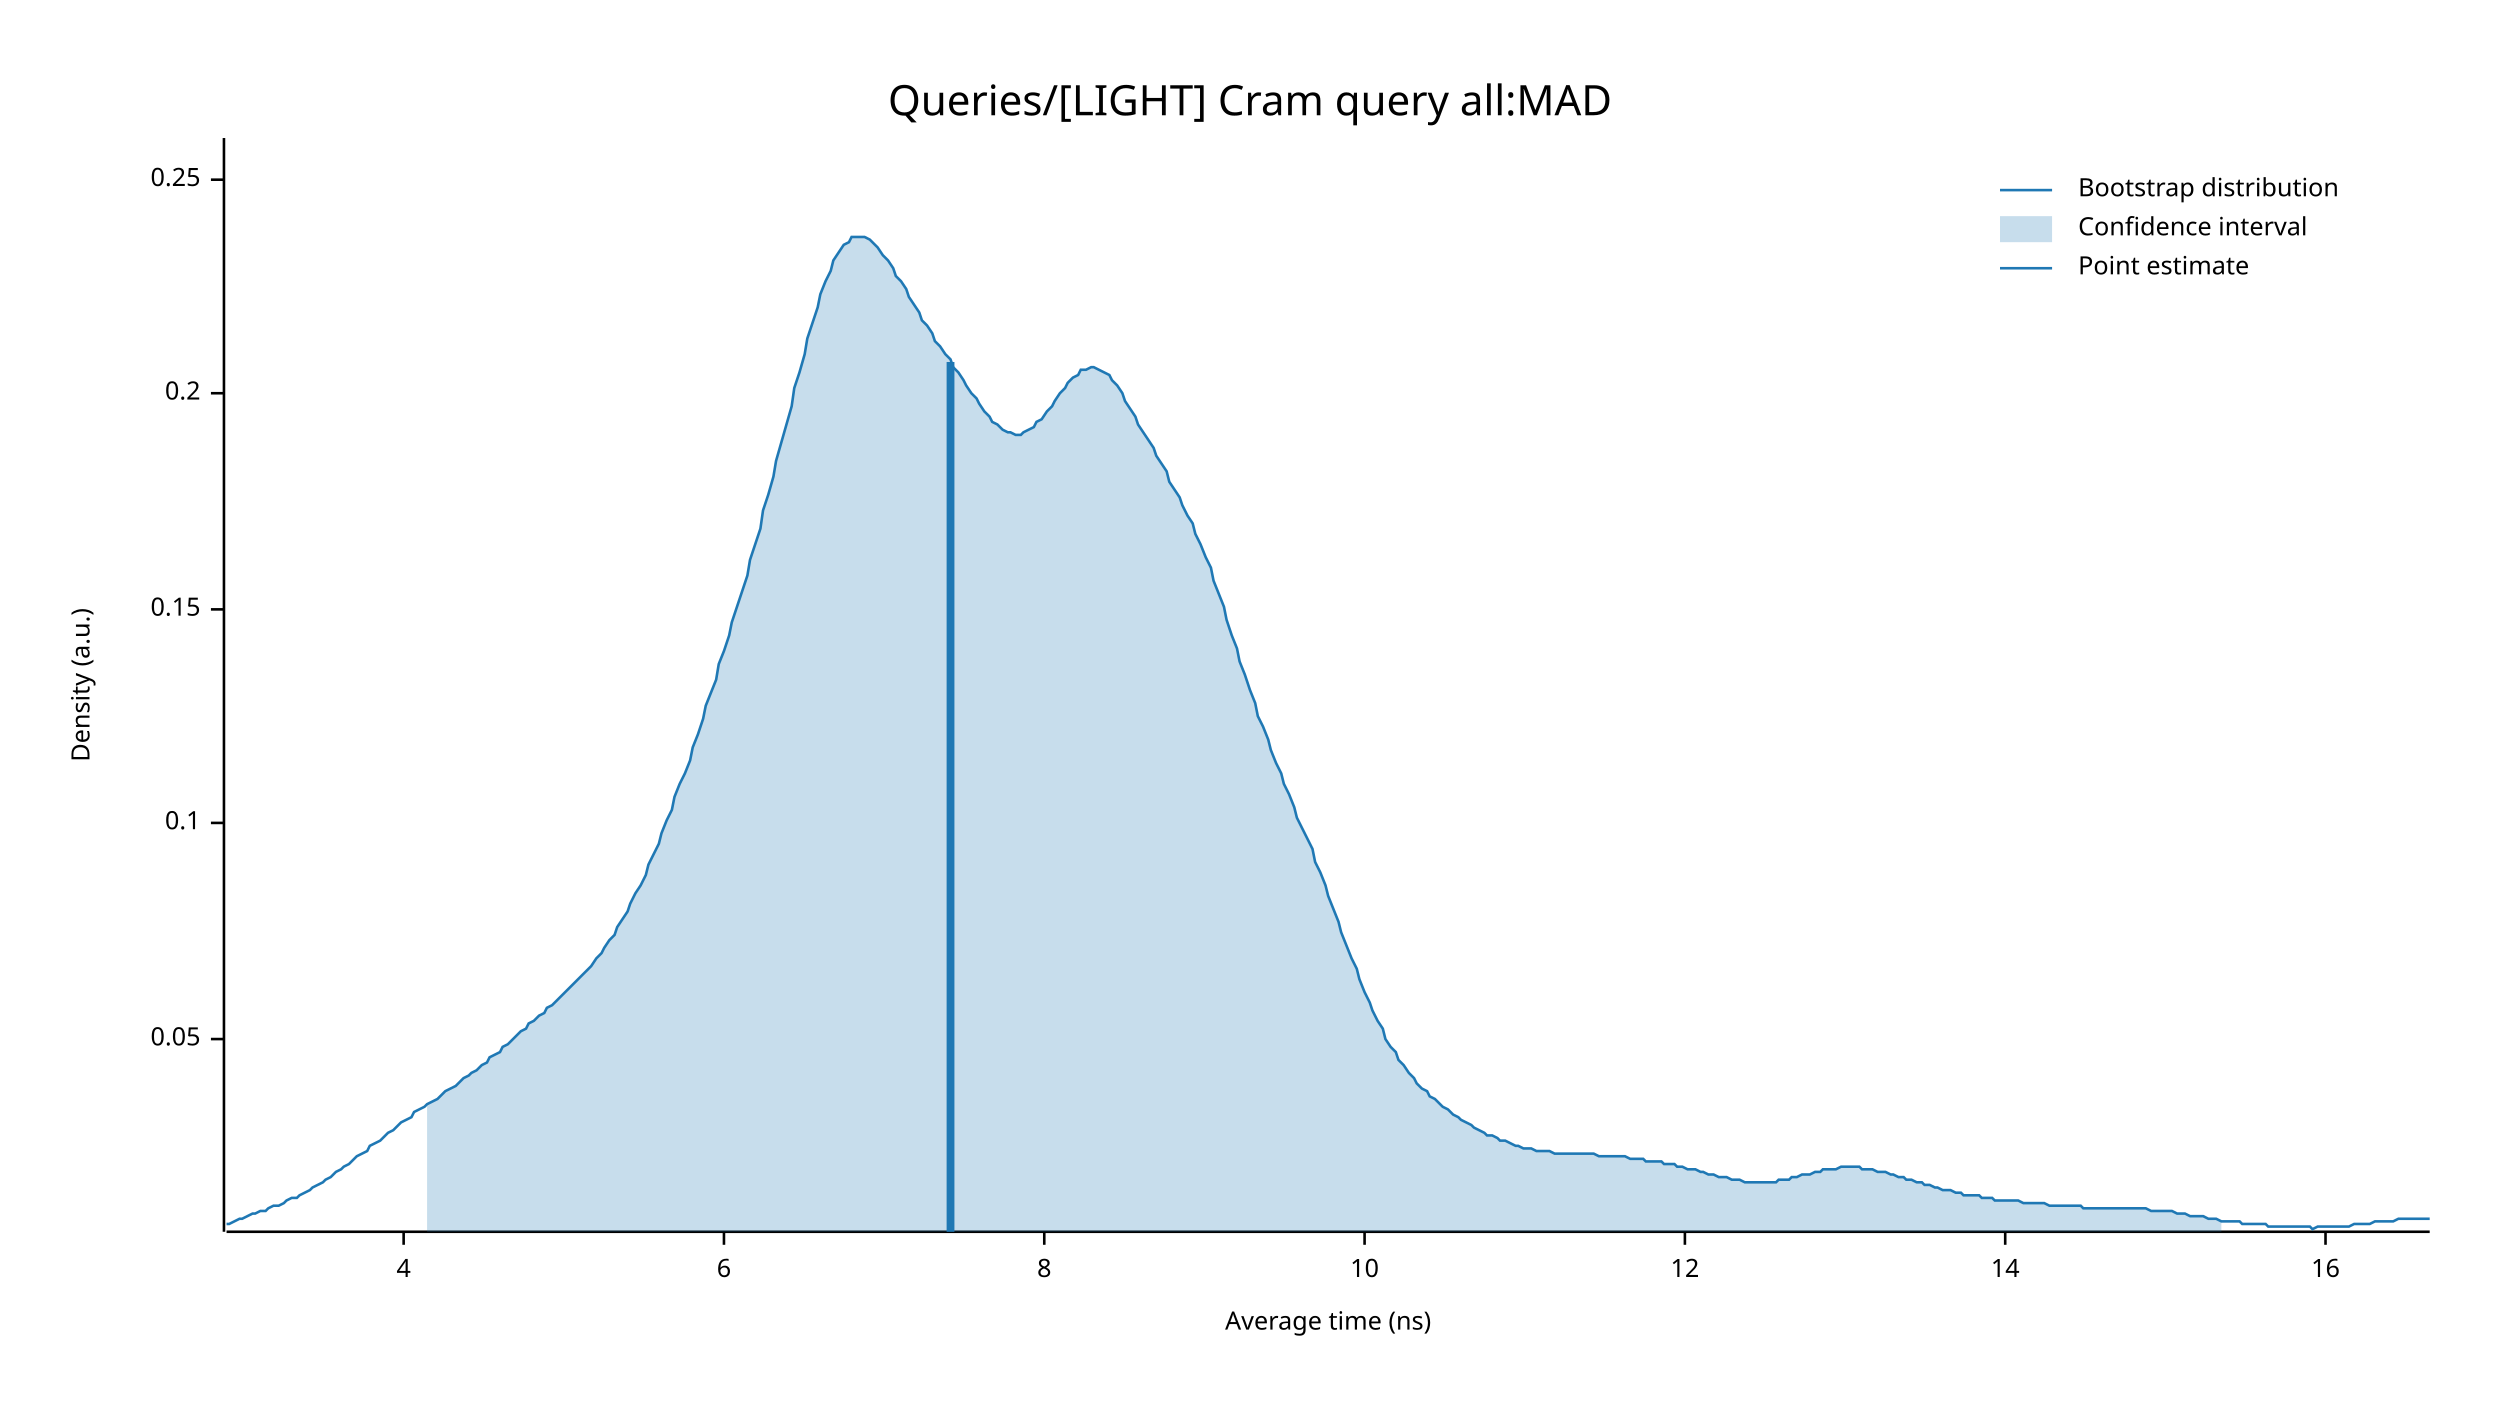
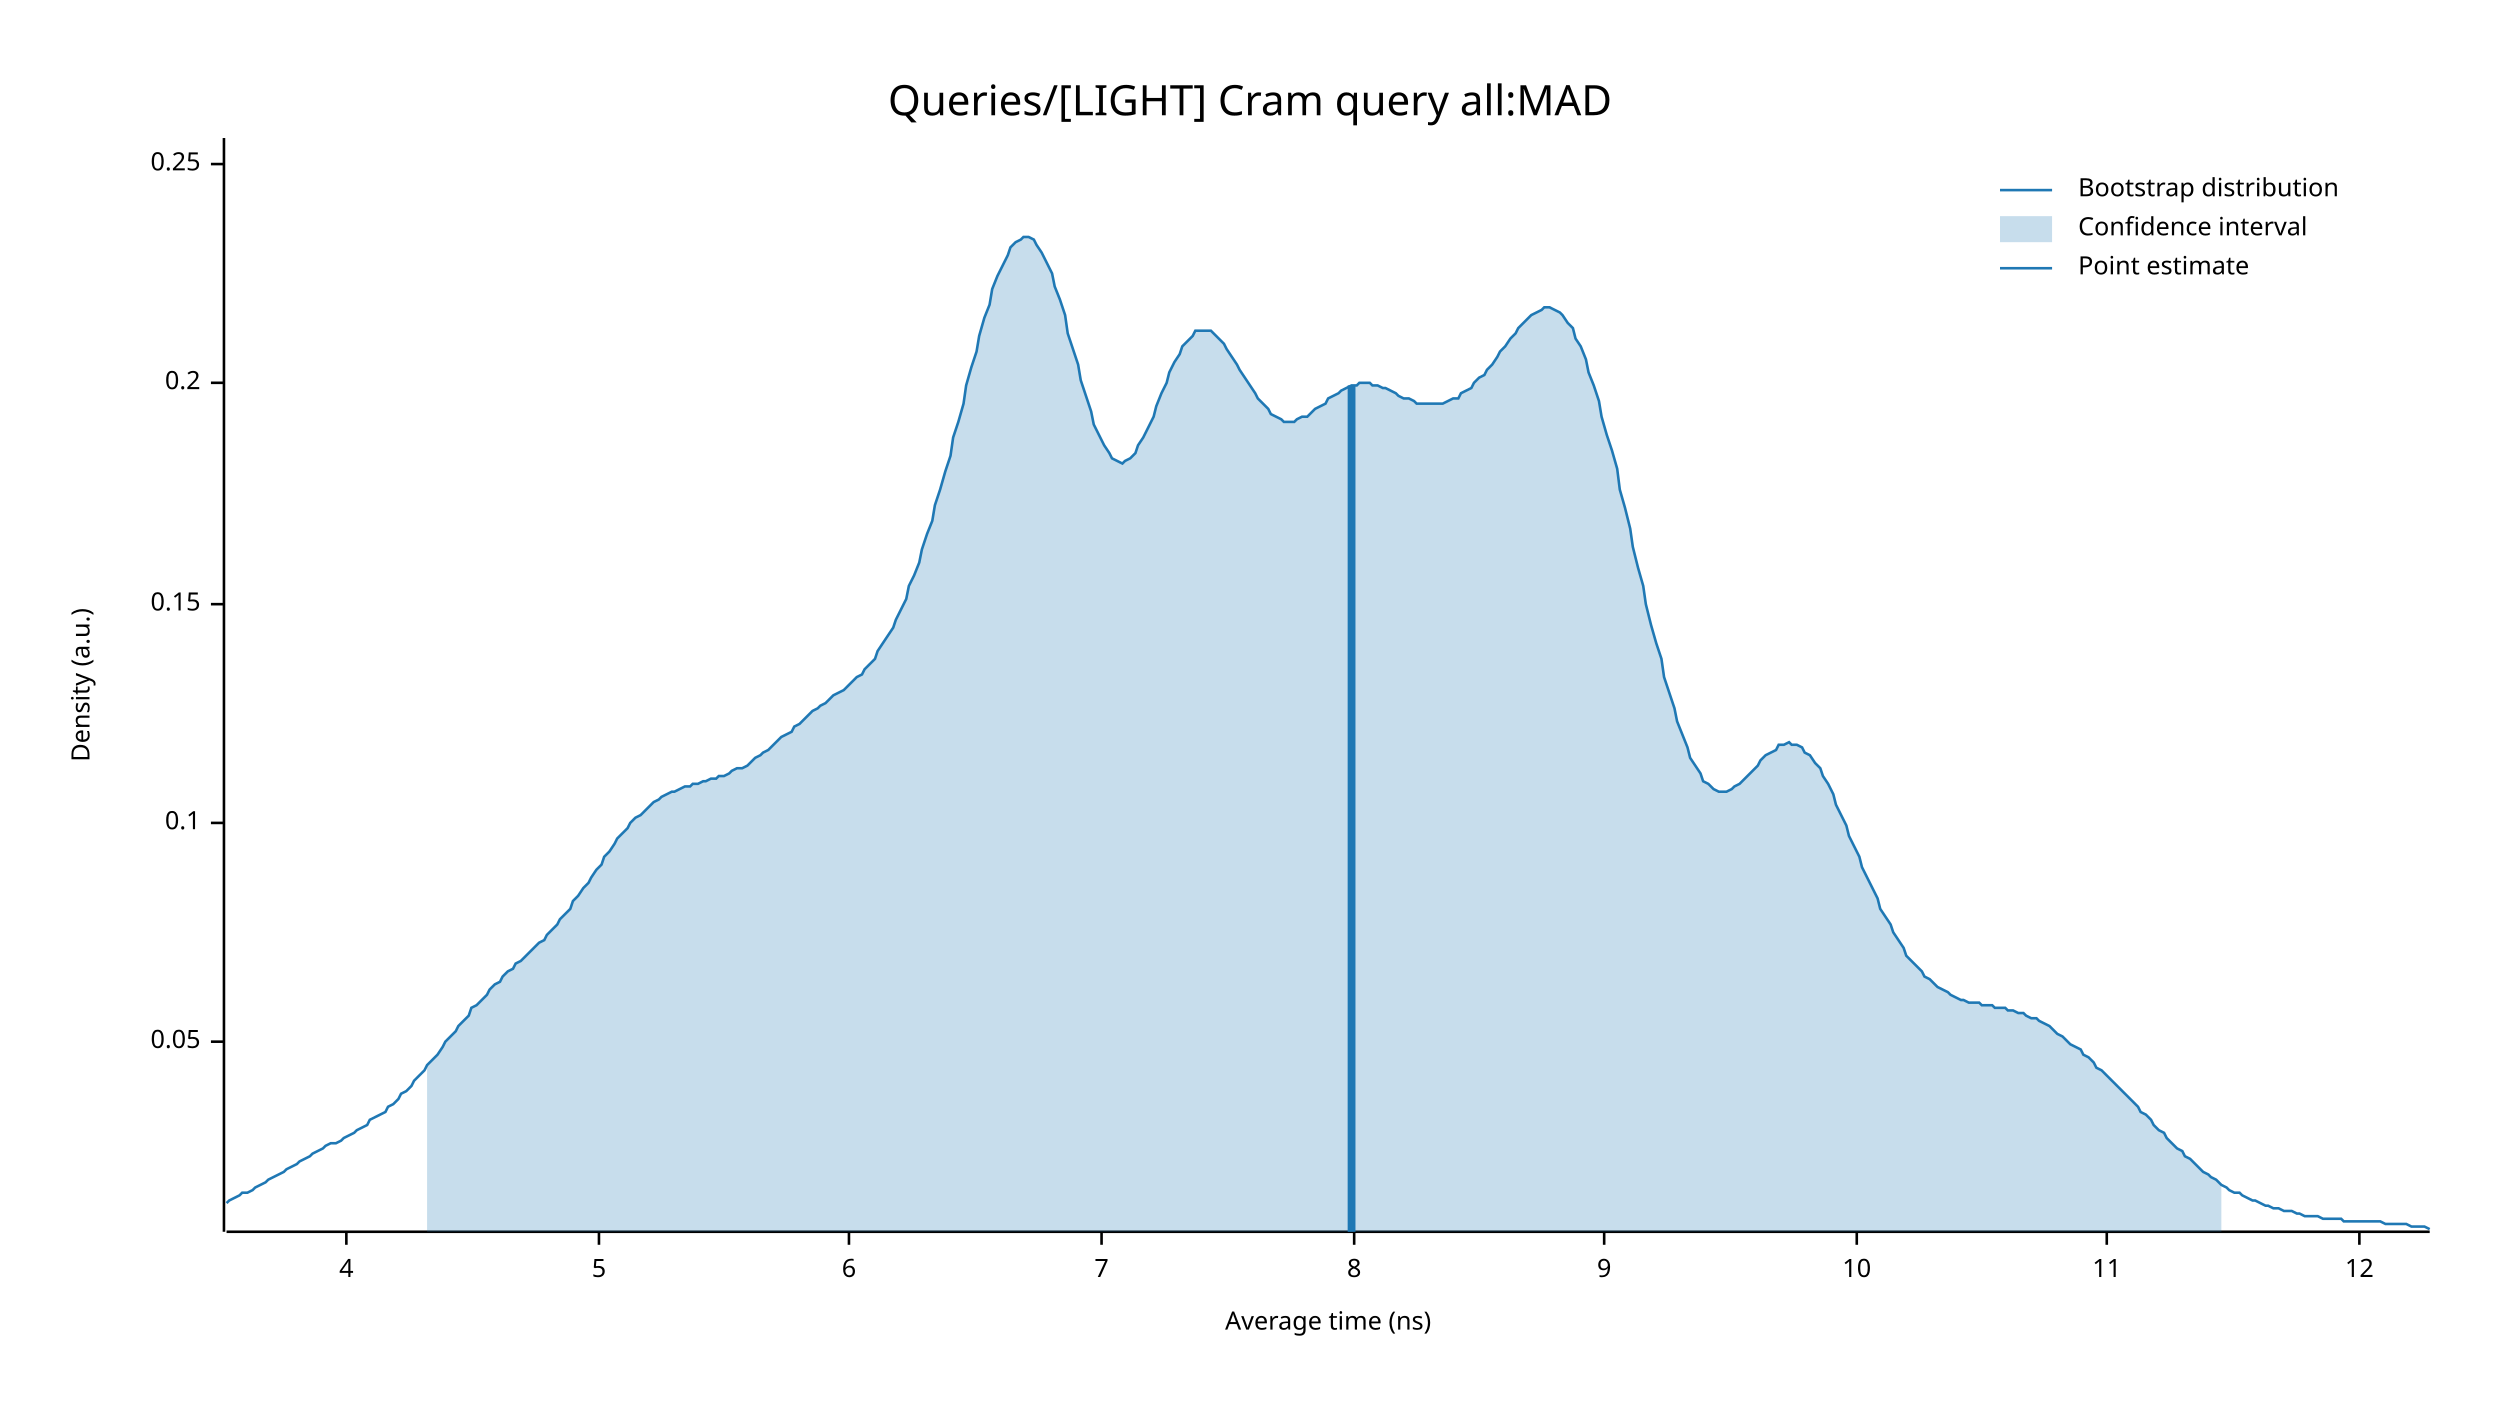
<svg xmlns="http://www.w3.org/2000/svg" width="960" height="540" viewBox="0 0 960 540">
  <text x="480" y="32" dy="0.76em" text-anchor="middle" font-family="sans-serif" font-size="16.129" opacity="1" fill="#000000">
Queries/[LIGHT] Cram query all:MAD
</text>
  <text x="27" y="263" dy="0.76em" text-anchor="middle" font-family="sans-serif" font-size="9.677" opacity="1" fill="#000000" transform="rotate(270, 27, 263)">
Density (a.u.)
</text>
  <text x="510" y="513" dy="-0.5ex" text-anchor="middle" font-family="sans-serif" font-size="9.677" opacity="1" fill="#000000">
Average time (ns)
</text>
  <polyline fill="none" opacity="1" stroke="#000000" stroke-width="1" points="86,53 86,473 " />
-   <text x="77" y="399" dy="0.5ex" text-anchor="end" font-family="sans-serif" font-size="9.677" opacity="1" fill="#000000">
+   <text x="77" y="400" dy="0.5ex" text-anchor="end" font-family="sans-serif" font-size="9.677" opacity="1" fill="#000000">
0.05
</text>
-   <polyline fill="none" opacity="1" stroke="#000000" stroke-width="1" points="81,399 86,399 " />
+   <polyline fill="none" opacity="1" stroke="#000000" stroke-width="1" points="81,400 86,400 " />
  <text x="77" y="316" dy="0.5ex" text-anchor="end" font-family="sans-serif" font-size="9.677" opacity="1" fill="#000000">
0.1
</text>
  <polyline fill="none" opacity="1" stroke="#000000" stroke-width="1" points="81,316 86,316 " />
-   <text x="77" y="234" dy="0.5ex" text-anchor="end" font-family="sans-serif" font-size="9.677" opacity="1" fill="#000000">
+   <text x="77" y="232" dy="0.5ex" text-anchor="end" font-family="sans-serif" font-size="9.677" opacity="1" fill="#000000">
0.15
</text>
-   <polyline fill="none" opacity="1" stroke="#000000" stroke-width="1" points="81,234 86,234 " />
-   <text x="77" y="151" dy="0.5ex" text-anchor="end" font-family="sans-serif" font-size="9.677" opacity="1" fill="#000000">
+   <polyline fill="none" opacity="1" stroke="#000000" stroke-width="1" points="81,232 86,232 " />
+   <text x="77" y="147" dy="0.5ex" text-anchor="end" font-family="sans-serif" font-size="9.677" opacity="1" fill="#000000">
0.2
</text>
-   <polyline fill="none" opacity="1" stroke="#000000" stroke-width="1" points="81,151 86,151 " />
-   <text x="77" y="69" dy="0.5ex" text-anchor="end" font-family="sans-serif" font-size="9.677" opacity="1" fill="#000000">
+   <polyline fill="none" opacity="1" stroke="#000000" stroke-width="1" points="81,147 86,147 " />
+   <text x="77" y="63" dy="0.5ex" text-anchor="end" font-family="sans-serif" font-size="9.677" opacity="1" fill="#000000">
0.25
</text>
-   <polyline fill="none" opacity="1" stroke="#000000" stroke-width="1" points="81,69 86,69 " />
+   <polyline fill="none" opacity="1" stroke="#000000" stroke-width="1" points="81,63 86,63 " />
  <polyline fill="none" opacity="1" stroke="#000000" stroke-width="1" points="87,473 933,473 " />
-   <text x="155" y="483" dy="0.76em" text-anchor="middle" font-family="sans-serif" font-size="9.677" opacity="1" fill="#000000">
+   <text x="133" y="483" dy="0.76em" text-anchor="middle" font-family="sans-serif" font-size="9.677" opacity="1" fill="#000000">
4
</text>
-   <polyline fill="none" opacity="1" stroke="#000000" stroke-width="1" points="155,473 155,478 " />
-   <text x="278" y="483" dy="0.76em" text-anchor="middle" font-family="sans-serif" font-size="9.677" opacity="1" fill="#000000">
+   <polyline fill="none" opacity="1" stroke="#000000" stroke-width="1" points="133,473 133,478 " />
+   <text x="230" y="483" dy="0.76em" text-anchor="middle" font-family="sans-serif" font-size="9.677" opacity="1" fill="#000000">
+ 5
+ </text>
+   <polyline fill="none" opacity="1" stroke="#000000" stroke-width="1" points="230,473 230,478 " />
+   <text x="326" y="483" dy="0.76em" text-anchor="middle" font-family="sans-serif" font-size="9.677" opacity="1" fill="#000000">
6
</text>
-   <polyline fill="none" opacity="1" stroke="#000000" stroke-width="1" points="278,473 278,478 " />
-   <text x="401" y="483" dy="0.76em" text-anchor="middle" font-family="sans-serif" font-size="9.677" opacity="1" fill="#000000">
+   <polyline fill="none" opacity="1" stroke="#000000" stroke-width="1" points="326,473 326,478 " />
+   <text x="423" y="483" dy="0.76em" text-anchor="middle" font-family="sans-serif" font-size="9.677" opacity="1" fill="#000000">
+ 7
+ </text>
+   <polyline fill="none" opacity="1" stroke="#000000" stroke-width="1" points="423,473 423,478 " />
+   <text x="520" y="483" dy="0.76em" text-anchor="middle" font-family="sans-serif" font-size="9.677" opacity="1" fill="#000000">
8
</text>
-   <polyline fill="none" opacity="1" stroke="#000000" stroke-width="1" points="401,473 401,478 " />
-   <text x="524" y="483" dy="0.76em" text-anchor="middle" font-family="sans-serif" font-size="9.677" opacity="1" fill="#000000">
+   <polyline fill="none" opacity="1" stroke="#000000" stroke-width="1" points="520,473 520,478 " />
+   <text x="616" y="483" dy="0.76em" text-anchor="middle" font-family="sans-serif" font-size="9.677" opacity="1" fill="#000000">
+ 9
+ </text>
+   <polyline fill="none" opacity="1" stroke="#000000" stroke-width="1" points="616,473 616,478 " />
+   <text x="713" y="483" dy="0.76em" text-anchor="middle" font-family="sans-serif" font-size="9.677" opacity="1" fill="#000000">
10
</text>
-   <polyline fill="none" opacity="1" stroke="#000000" stroke-width="1" points="524,473 524,478 " />
-   <text x="647" y="483" dy="0.76em" text-anchor="middle" font-family="sans-serif" font-size="9.677" opacity="1" fill="#000000">
+   <polyline fill="none" opacity="1" stroke="#000000" stroke-width="1" points="713,473 713,478 " />
+   <text x="809" y="483" dy="0.76em" text-anchor="middle" font-family="sans-serif" font-size="9.677" opacity="1" fill="#000000">
+ 11
+ </text>
+   <polyline fill="none" opacity="1" stroke="#000000" stroke-width="1" points="809,473 809,478 " />
+   <text x="906" y="483" dy="0.76em" text-anchor="middle" font-family="sans-serif" font-size="9.677" opacity="1" fill="#000000">
12
</text>
-   <polyline fill="none" opacity="1" stroke="#000000" stroke-width="1" points="647,473 647,478 " />
-   <text x="770" y="483" dy="0.76em" text-anchor="middle" font-family="sans-serif" font-size="9.677" opacity="1" fill="#000000">
- 14
- </text>
-   <polyline fill="none" opacity="1" stroke="#000000" stroke-width="1" points="770,473 770,478 " />
-   <text x="893" y="483" dy="0.76em" text-anchor="middle" font-family="sans-serif" font-size="9.677" opacity="1" fill="#000000">
- 16
- </text>
-   <polyline fill="none" opacity="1" stroke="#000000" stroke-width="1" points="893,473 893,478 " />
-   <polyline fill="none" opacity="1" stroke="#1F78B4" stroke-width="1" points="87,470 88,470 90,469 92,468 93,468 95,467 97,466 98,466 100,465 102,465 103,464 105,463 107,463 109,462 110,461 112,460 114,460 115,459 117,458 119,457 120,456 122,455 124,454 125,453 127,452 129,450 131,449 132,448 134,447 136,445 137,444 139,443 141,442 142,440 144,439 146,438 148,436 149,435 151,434 153,432 154,431 156,430 158,429 159,427 161,426 163,425 164,424 166,423 168,422 170,420 171,419 173,418 175,417 176,416 178,414 180,413 181,412 183,411 185,409 187,408 188,406 190,405 192,404 193,402 195,401 197,399 198,398 200,396 202,395 203,393 205,392 207,390 209,389 210,387 212,386 214,384 215,383 217,381 219,379 220,378 222,376 224,374 226,372 227,371 229,368 231,366 232,364 234,361 236,359 237,356 239,353 241,350 242,347 244,343 246,340 248,336 249,332 251,328 253,324 254,320 256,315 258,311 259,306 261,301 263,297 265,292 266,287 268,282 270,276 271,271 273,266 275,261 276,255 278,250 280,244 281,239 283,233 285,227 287,221 288,215 290,209 292,203 293,196 295,190 297,183 298,177 300,170 302,163 304,156 305,149 307,143 309,136 310,130 312,124 314,118 315,113 317,108 319,104 320,100 322,97 324,94 326,93 327,91 329,91 331,91 332,91 334,92 336,94 337,95 339,98 341,100 343,103 344,106 346,108 348,111 349,114 351,117 353,120 354,123 356,125 358,128 359,131 361,133 363,136 365,138 366,141 368,143 370,146 371,148 373,151 375,153 376,155 378,158 380,160 381,162 383,163 385,165 387,166 388,166 390,167 392,167 393,166 395,165 397,164 398,162 400,161 402,158 404,156 405,154 407,151 409,149 410,147 412,145 414,144 415,142 417,142 419,141 420,141 422,142 424,143 426,144 427,146 429,148 431,151 432,154 434,157 436,160 437,163 439,166 441,169 443,172 444,175 446,178 448,181 449,185 451,188 453,191 454,194 456,198 458,201 459,205 461,209 463,214 465,218 466,223 468,228 470,233 471,238 473,244 475,249 476,254 478,259 480,265 482,270 483,275 485,279 487,284 488,288 490,293 492,297 493,301 495,305 497,310 498,314 500,318 502,322 504,326 505,331 507,335 509,340 510,344 512,349 514,354 515,358 517,363 519,368 521,372 522,376 524,381 526,385 527,388 529,392 531,395 532,399 534,402 536,404 537,407 539,409 541,412 543,414 544,416 546,418 548,419 549,421 551,422 553,424 554,425 556,426 558,428 560,429 561,430 563,431 565,432 566,433 568,434 570,435 571,436 573,436 575,437 576,438 578,438 580,439 582,440 583,440 585,441 587,441 588,441 590,442 592,442 593,442 595,442 597,443 599,443 600,443 602,443 604,443 605,443 607,443 609,443 610,443 612,443 614,444 615,444 617,444 619,444 621,444 622,444 624,444 626,445 627,445 629,445 631,445 632,446 634,446 636,446 638,446 639,447 641,447 643,447 644,448 646,448 648,449 649,449 651,449 653,450 654,450 656,451 658,451 660,452 661,452 663,452 665,453 666,453 668,453 670,454 671,454 673,454 675,454 676,454 678,454 680,454 682,454 683,453 685,453 687,453 688,452 690,452 692,451 693,451 695,451 697,450 699,450 700,449 702,449 704,449 705,449 707,448 709,448 710,448 712,448 714,448 715,449 717,449 719,449 721,450 722,450 724,450 726,451 727,451 729,452 731,452 732,453 734,453 736,454 738,454 739,455 741,455 743,456 744,456 746,457 748,457 749,457 751,458 753,458 754,459 756,459 758,459 760,459 761,460 763,460 765,460 766,461 768,461 770,461 771,461 773,461 775,461 777,462 778,462 780,462 782,462 783,462 785,462 787,463 788,463 790,463 792,463 793,463 795,463 797,463 799,463 800,464 802,464 804,464 805,464 807,464 809,464 810,464 812,464 814,464 816,464 817,464 819,464 821,464 822,464 824,464 826,465 827,465 829,465 831,465 832,465 834,465 836,466 838,466 839,466 841,467 843,467 844,467 846,467 848,468 849,468 851,468 853,469 855,469 856,469 858,469 860,469 861,470 863,470 865,470 866,470 868,470 870,470 871,471 873,471 875,471 877,471 878,471 880,471 882,471 883,471 885,471 887,471 888,472 890,471 892,471 894,471 895,471 897,471 899,471 900,471 902,471 904,470 905,470 907,470 909,470 910,470 912,469 914,469 916,469 917,469 919,469 921,468 922,468 924,468 926,468 927,468 929,468 931,468 933,468 " />
-   <polygon opacity="0.25" fill="#1F78B4" points="164,424 166,423 168,422 170,420 171,419 173,418 175,417 176,416 178,414 180,413 181,412 183,411 185,409 187,408 188,406 190,405 192,404 193,402 195,401 197,399 198,398 200,396 202,395 203,393 205,392 207,390 209,389 210,387 212,386 214,384 215,383 217,381 219,379 220,378 222,376 224,374 226,372 227,371 229,368 231,366 232,364 234,361 236,359 237,356 239,353 241,350 242,347 244,343 246,340 248,336 249,332 251,328 253,324 254,320 256,315 258,311 259,306 261,301 263,297 265,292 266,287 268,282 270,276 271,271 273,266 275,261 276,255 278,250 280,244 281,239 283,233 285,227 287,221 288,215 290,209 292,203 293,196 295,190 297,183 298,177 300,170 302,163 304,156 305,149 307,143 309,136 310,130 312,124 314,118 315,113 317,108 319,104 320,100 322,97 324,94 326,93 327,91 329,91 331,91 332,91 334,92 336,94 337,95 339,98 341,100 343,103 344,106 346,108 348,111 349,114 351,117 353,120 354,123 356,125 358,128 359,131 361,133 363,136 365,138 366,141 368,143 370,146 371,148 373,151 375,153 376,155 378,158 380,160 381,162 383,163 385,165 387,166 388,166 390,167 392,167 393,166 395,165 397,164 398,162 400,161 402,158 404,156 405,154 407,151 409,149 410,147 412,145 414,144 415,142 417,142 419,141 420,141 422,142 424,143 426,144 427,146 429,148 431,151 432,154 434,157 436,160 437,163 439,166 441,169 443,172 444,175 446,178 448,181 449,185 451,188 453,191 454,194 456,198 458,201 459,205 461,209 463,214 465,218 466,223 468,228 470,233 471,238 473,244 475,249 476,254 478,259 480,265 482,270 483,275 485,279 487,284 488,288 490,293 492,297 493,301 495,305 497,310 498,314 500,318 502,322 504,326 505,331 507,335 509,340 510,344 512,349 514,354 515,358 517,363 519,368 521,372 522,376 524,381 526,385 527,388 529,392 531,395 532,399 534,402 536,404 537,407 539,409 541,412 543,414 544,416 546,418 548,419 549,421 551,422 553,424 554,425 556,426 558,428 560,429 561,430 563,431 565,432 566,433 568,434 570,435 571,436 573,436 575,437 576,438 578,438 580,439 582,440 583,440 585,441 587,441 588,441 590,442 592,442 593,442 595,442 597,443 599,443 600,443 602,443 604,443 605,443 607,443 609,443 610,443 612,443 614,444 615,444 617,444 619,444 621,444 622,444 624,444 626,445 627,445 629,445 631,445 632,446 634,446 636,446 638,446 639,447 641,447 643,447 644,448 646,448 648,449 649,449 651,449 653,450 654,450 656,451 658,451 660,452 661,452 663,452 665,453 666,453 668,453 670,454 671,454 673,454 675,454 676,454 678,454 680,454 682,454 683,453 685,453 687,453 688,452 690,452 692,451 693,451 695,451 697,450 699,450 700,449 702,449 704,449 705,449 707,448 709,448 710,448 712,448 714,448 715,449 717,449 719,449 721,450 722,450 724,450 726,451 727,451 729,452 731,452 732,453 734,453 736,454 738,454 739,455 741,455 743,456 744,456 746,457 748,457 749,457 751,458 753,458 754,459 756,459 758,459 760,459 761,460 763,460 765,460 766,461 768,461 770,461 771,461 773,461 775,461 777,462 778,462 780,462 782,462 783,462 785,462 787,463 788,463 790,463 792,463 793,463 795,463 797,463 799,463 800,464 802,464 804,464 805,464 807,464 809,464 810,464 812,464 814,464 816,464 817,464 819,464 821,464 822,464 824,464 826,465 827,465 829,465 831,465 832,465 834,465 836,466 838,466 839,466 841,467 843,467 844,467 846,467 848,468 849,468 851,468 853,469 853,473 164,473 " />
-   <polyline fill="none" opacity="1" stroke="#1F78B4" stroke-width="3" points="365,473 365,139 " />
+   <polyline fill="none" opacity="1" stroke="#000000" stroke-width="1" points="906,473 906,478 " />
+   <polyline fill="none" opacity="1" stroke="#1F78B4" stroke-width="1" points="87,462 88,461 90,460 92,459 93,458 95,458 97,457 98,456 100,455 102,454 103,453 105,452 107,451 109,450 110,449 112,448 114,447 115,446 117,445 119,444 120,443 122,442 124,441 125,440 127,439 129,439 131,438 132,437 134,436 136,435 137,434 139,433 141,432 142,430 144,429 146,428 148,427 149,425 151,424 153,422 154,420 156,419 158,417 159,415 161,413 163,411 164,409 166,407 168,405 170,402 171,400 173,398 175,396 176,394 178,392 180,390 181,387 183,386 185,384 187,382 188,380 190,378 192,377 193,375 195,373 197,372 198,370 200,369 202,367 203,366 205,364 207,362 209,361 210,359 212,357 214,355 215,353 217,351 219,349 220,346 222,344 224,341 226,339 227,337 229,334 231,332 232,329 234,327 236,324 237,322 239,320 241,318 242,316 244,314 246,313 248,311 249,310 251,308 253,307 254,306 256,305 258,304 259,304 261,303 263,302 265,302 266,301 268,301 270,300 271,300 273,299 275,299 276,298 278,298 280,297 281,296 283,295 285,295 287,294 288,293 290,291 292,290 293,289 295,288 297,286 298,285 300,283 302,282 304,281 305,279 307,278 309,276 310,275 312,273 314,272 315,271 317,270 319,268 320,267 322,266 324,265 326,263 327,262 329,260 331,259 332,257 334,255 336,253 337,250 339,247 341,244 343,241 344,238 346,234 348,230 349,225 351,221 353,216 354,211 356,205 358,200 359,194 361,188 363,181 365,175 366,168 368,162 370,155 371,148 373,141 375,135 376,129 378,122 380,117 381,111 383,106 385,102 387,98 388,95 390,93 392,92 393,91 395,91 397,92 398,94 400,97 402,101 404,105 405,110 407,115 409,121 410,128 412,134 414,140 415,146 417,152 419,158 420,163 422,167 424,171 426,174 427,176 429,177 431,178 432,177 434,176 436,174 437,171 439,168 441,164 443,160 444,156 446,151 448,147 449,143 451,139 453,136 454,133 456,131 458,129 459,127 461,127 463,127 465,127 466,128 468,130 470,132 471,134 473,137 475,140 476,142 478,145 480,148 482,151 483,153 485,155 487,157 488,159 490,160 492,161 493,162 495,162 497,162 498,161 500,160 502,160 504,158 505,157 507,156 509,155 510,153 512,152 514,151 515,150 517,149 519,148 521,148 522,147 524,147 526,147 527,148 529,148 531,149 532,149 534,150 536,151 537,152 539,153 541,153 543,154 544,155 546,155 548,155 549,155 551,155 553,155 554,155 556,154 558,153 560,153 561,151 563,150 565,149 566,147 568,145 570,144 571,142 573,140 575,137 576,135 578,133 580,130 582,128 583,126 585,124 587,122 588,121 590,120 592,119 593,118 595,118 597,119 599,120 600,121 602,124 604,126 605,130 607,133 609,138 610,143 612,148 614,154 615,160 617,167 619,173 621,180 622,188 624,195 626,203 627,210 629,218 631,225 632,232 634,240 636,247 638,253 639,260 641,266 643,272 644,277 646,282 648,287 649,291 651,294 653,297 654,300 656,301 658,303 660,304 661,304 663,304 665,303 666,302 668,301 670,299 671,298 673,296 675,294 676,292 678,290 680,289 682,288 683,286 685,286 687,285 688,286 690,286 692,287 693,289 695,290 697,293 699,295 700,298 702,301 704,305 705,309 707,313 709,317 710,321 712,325 714,329 715,333 717,337 719,341 721,345 722,349 724,352 726,355 727,358 729,361 731,364 732,367 734,369 736,371 738,373 739,375 741,376 743,378 744,379 746,380 748,381 749,382 751,383 753,384 754,384 756,385 758,385 760,385 761,386 763,386 765,386 766,387 768,387 770,387 771,388 773,388 775,389 777,389 778,390 780,391 782,391 783,392 785,393 787,394 788,395 790,397 792,398 793,399 795,401 797,402 799,403 800,405 802,406 804,408 805,410 807,411 809,413 810,414 812,416 814,418 816,420 817,421 819,423 821,425 822,427 824,428 826,430 827,432 829,434 831,435 832,437 834,439 836,441 838,442 839,444 841,445 843,447 844,448 846,450 848,451 849,452 851,453 853,455 855,456 856,457 858,458 860,458 861,459 863,460 865,461 866,461 868,462 870,463 871,463 873,464 875,464 877,465 878,465 880,465 882,466 883,466 885,467 887,467 888,467 890,467 892,468 894,468 895,468 897,468 899,468 900,469 902,469 904,469 905,469 907,469 909,469 910,469 912,469 914,469 916,470 917,470 919,470 921,470 922,470 924,470 926,471 927,471 929,471 931,471 933,472 " />
+   <polygon opacity="0.25" fill="#1F78B4" points="164,409 166,407 168,405 170,402 171,400 173,398 175,396 176,394 178,392 180,390 181,387 183,386 185,384 187,382 188,380 190,378 192,377 193,375 195,373 197,372 198,370 200,369 202,367 203,366 205,364 207,362 209,361 210,359 212,357 214,355 215,353 217,351 219,349 220,346 222,344 224,341 226,339 227,337 229,334 231,332 232,329 234,327 236,324 237,322 239,320 241,318 242,316 244,314 246,313 248,311 249,310 251,308 253,307 254,306 256,305 258,304 259,304 261,303 263,302 265,302 266,301 268,301 270,300 271,300 273,299 275,299 276,298 278,298 280,297 281,296 283,295 285,295 287,294 288,293 290,291 292,290 293,289 295,288 297,286 298,285 300,283 302,282 304,281 305,279 307,278 309,276 310,275 312,273 314,272 315,271 317,270 319,268 320,267 322,266 324,265 326,263 327,262 329,260 331,259 332,257 334,255 336,253 337,250 339,247 341,244 343,241 344,238 346,234 348,230 349,225 351,221 353,216 354,211 356,205 358,200 359,194 361,188 363,181 365,175 366,168 368,162 370,155 371,148 373,141 375,135 376,129 378,122 380,117 381,111 383,106 385,102 387,98 388,95 390,93 392,92 393,91 395,91 397,92 398,94 400,97 402,101 404,105 405,110 407,115 409,121 410,128 412,134 414,140 415,146 417,152 419,158 420,163 422,167 424,171 426,174 427,176 429,177 431,178 432,177 434,176 436,174 437,171 439,168 441,164 443,160 444,156 446,151 448,147 449,143 451,139 453,136 454,133 456,131 458,129 459,127 461,127 463,127 465,127 466,128 468,130 470,132 471,134 473,137 475,140 476,142 478,145 480,148 482,151 483,153 485,155 487,157 488,159 490,160 492,161 493,162 495,162 497,162 498,161 500,160 502,160 504,158 505,157 507,156 509,155 510,153 512,152 514,151 515,150 517,149 519,148 521,148 522,147 524,147 526,147 527,148 529,148 531,149 532,149 534,150 536,151 537,152 539,153 541,153 543,154 544,155 546,155 548,155 549,155 551,155 553,155 554,155 556,154 558,153 560,153 561,151 563,150 565,149 566,147 568,145 570,144 571,142 573,140 575,137 576,135 578,133 580,130 582,128 583,126 585,124 587,122 588,121 590,120 592,119 593,118 595,118 597,119 599,120 600,121 602,124 604,126 605,130 607,133 609,138 610,143 612,148 614,154 615,160 617,167 619,173 621,180 622,188 624,195 626,203 627,210 629,218 631,225 632,232 634,240 636,247 638,253 639,260 641,266 643,272 644,277 646,282 648,287 649,291 651,294 653,297 654,300 656,301 658,303 660,304 661,304 663,304 665,303 666,302 668,301 670,299 671,298 673,296 675,294 676,292 678,290 680,289 682,288 683,286 685,286 687,285 688,286 690,286 692,287 693,289 695,290 697,293 699,295 700,298 702,301 704,305 705,309 707,313 709,317 710,321 712,325 714,329 715,333 717,337 719,341 721,345 722,349 724,352 726,355 727,358 729,361 731,364 732,367 734,369 736,371 738,373 739,375 741,376 743,378 744,379 746,380 748,381 749,382 751,383 753,384 754,384 756,385 758,385 760,385 761,386 763,386 765,386 766,387 768,387 770,387 771,388 773,388 775,389 777,389 778,390 780,391 782,391 783,392 785,393 787,394 788,395 790,397 792,398 793,399 795,401 797,402 799,403 800,405 802,406 804,408 805,410 807,411 809,413 810,414 812,416 814,418 816,420 817,421 819,423 821,425 822,427 824,428 826,430 827,432 829,434 831,435 832,437 834,439 836,441 838,442 839,444 841,445 843,447 844,448 846,450 848,451 849,452 851,453 853,455 853,473 164,473 " />
+   <polyline fill="none" opacity="1" stroke="#1F78B4" stroke-width="3" points="519,473 519,148 " />
  <text x="798" y="68" dy="0.76em" text-anchor="start" font-family="sans-serif" font-size="9.677" opacity="1" fill="#000000">
Bootstrap distribution
</text>
  <text x="798" y="83" dy="0.76em" text-anchor="start" font-family="sans-serif" font-size="9.677" opacity="1" fill="#000000">
Confidence interval
</text>
  <text x="798" y="98" dy="0.76em" text-anchor="start" font-family="sans-serif" font-size="9.677" opacity="1" fill="#000000">
Point estimate
</text>
  <polyline fill="none" opacity="1" stroke="#1F78B4" stroke-width="1" points="768,73 788,73 " />
  <rect x="768" y="83" width="20" height="10" opacity="0.25" fill="#1F78B4" stroke="none" />
  <polyline fill="none" opacity="1" stroke="#1F78B4" stroke-width="1" points="768,103 788,103 " />
</svg>
